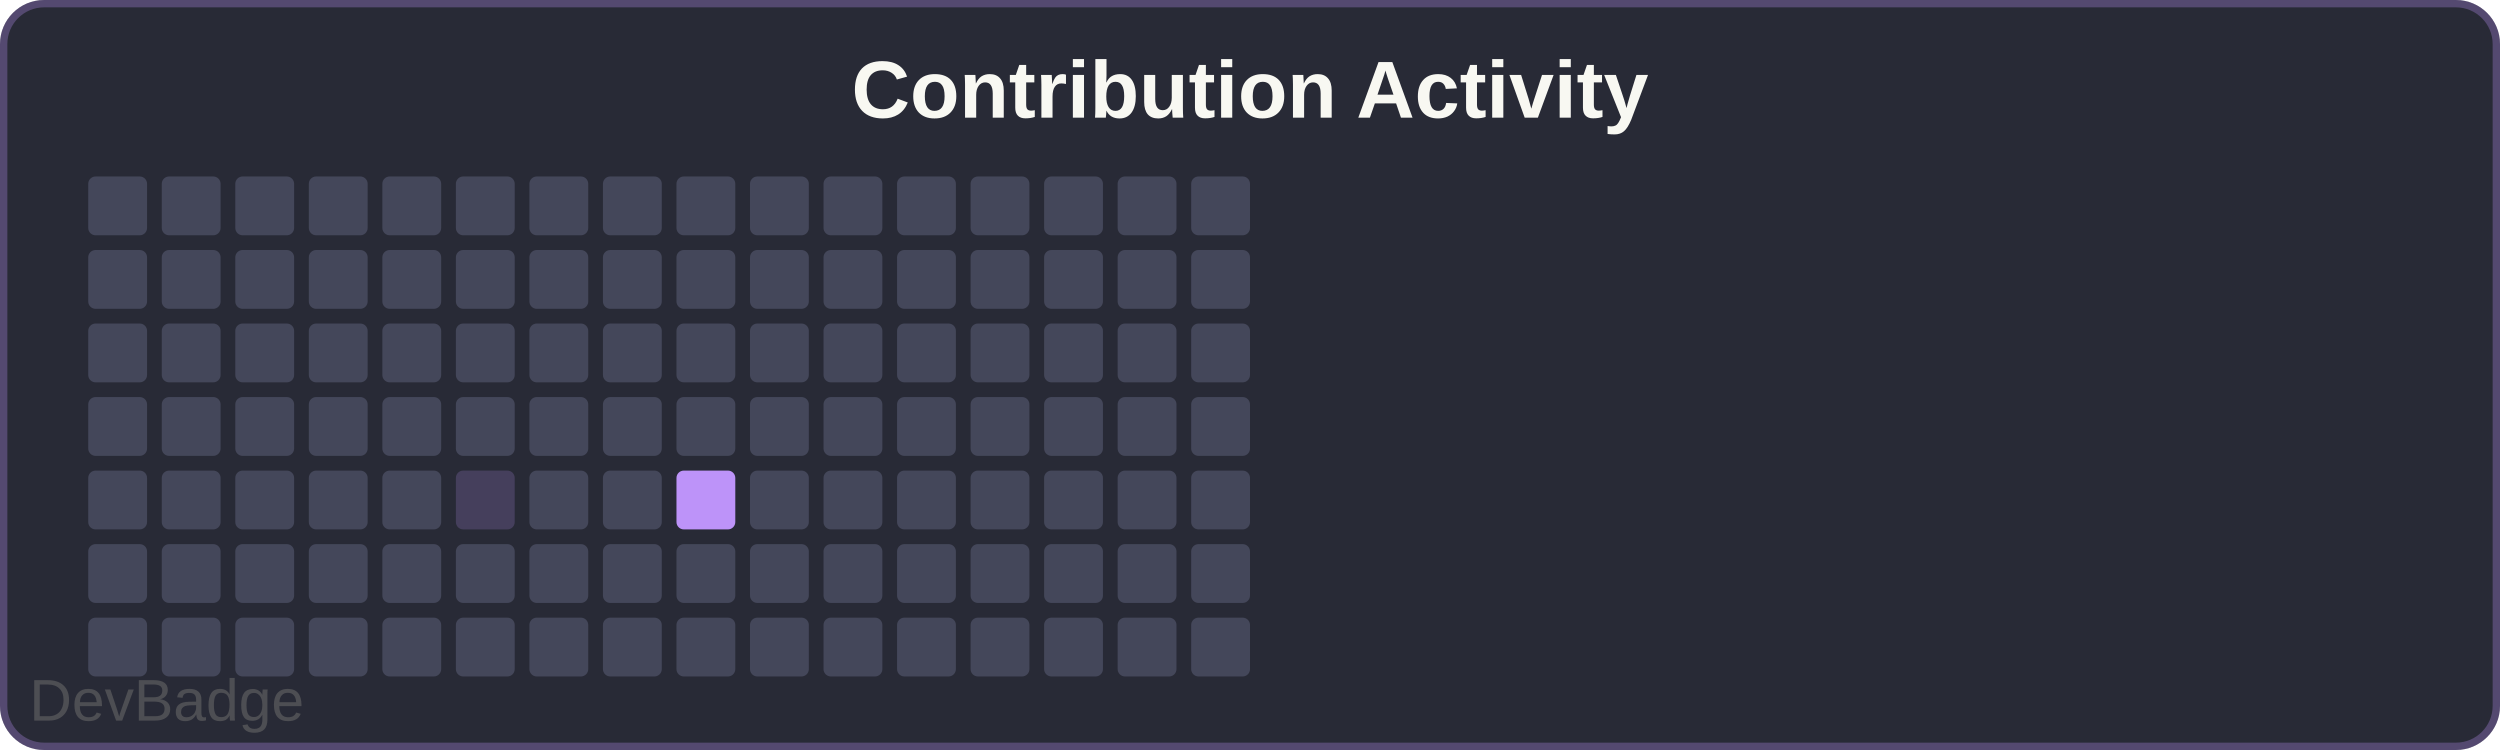
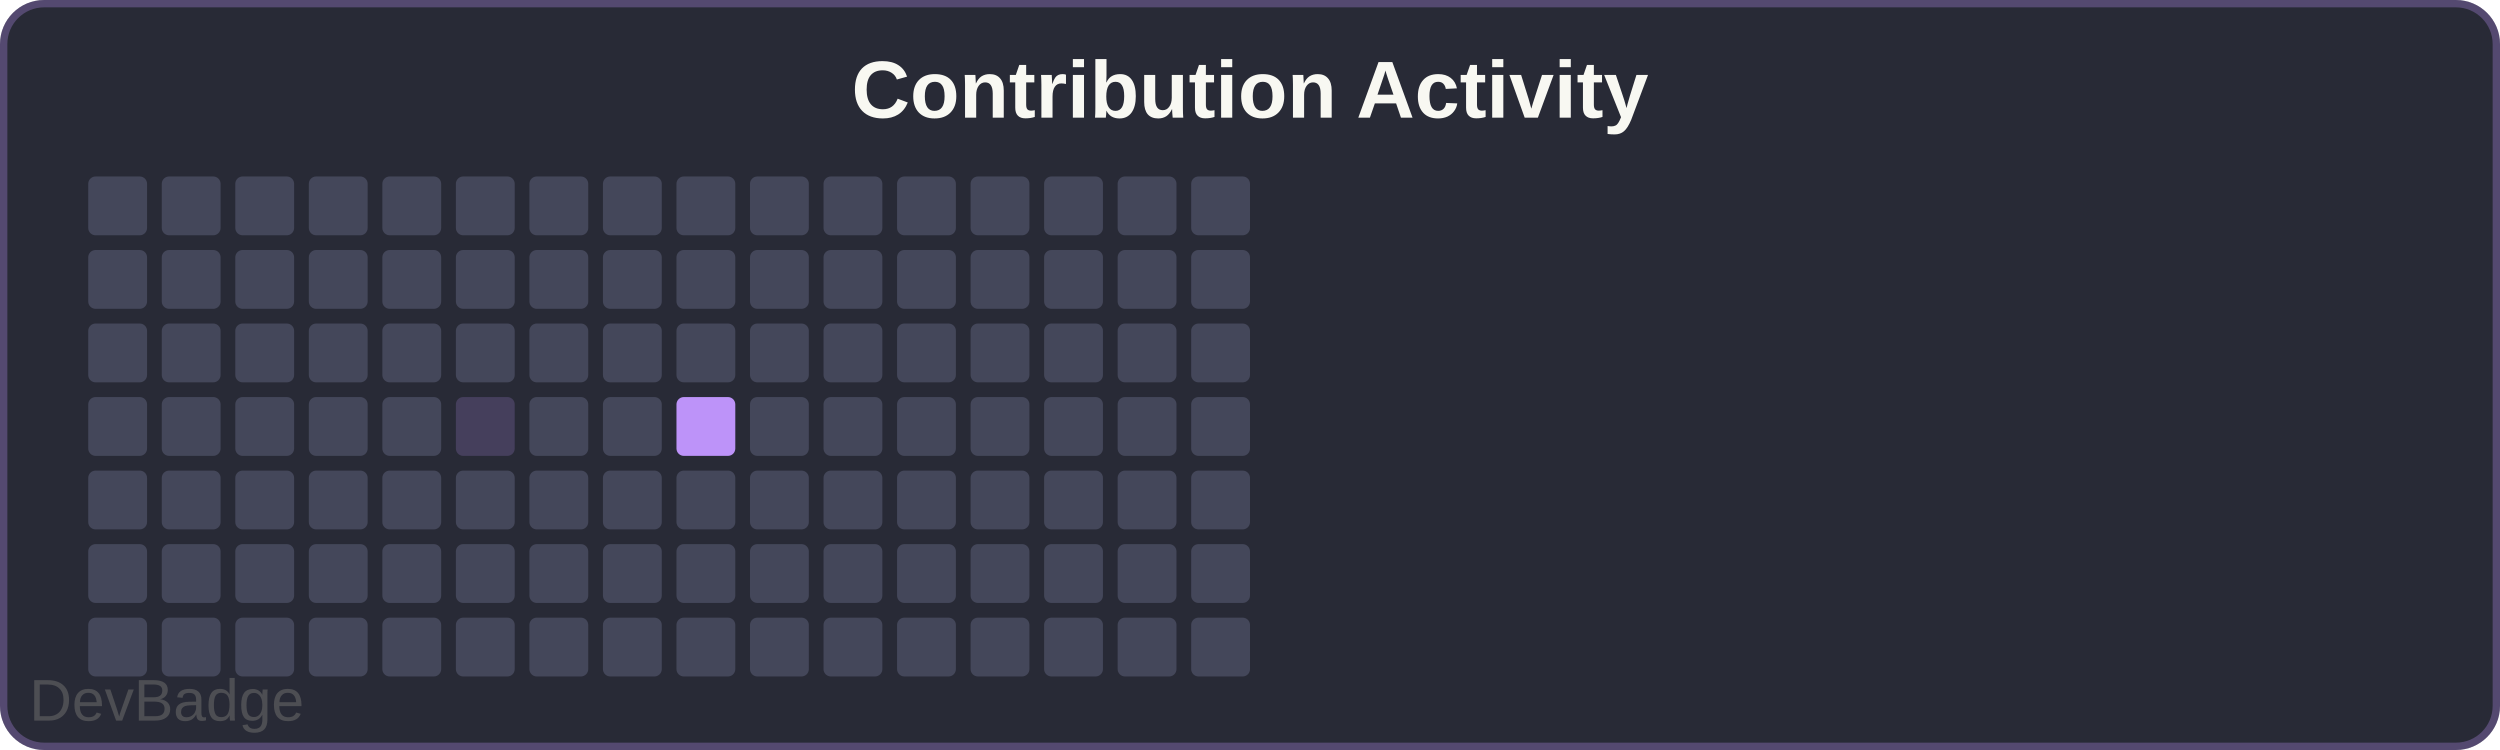
<svg xmlns="http://www.w3.org/2000/svg" width="340" height="102" viewBox="0 0 340 102">
  <rect width="340" height="102" rx="6" fill="#282a36" />
  <rect x="0.5" y="0.5" width="339" height="101" rx="5.5" fill="none" stroke="#bd93f9" stroke-width="1" opacity="0.3" />
  <text x="170" y="16" font-family="Arial, sans-serif" font-size="11" font-weight="600" fill="#f8f8f2" text-anchor="middle">Contribution Activity</text>
  <rect x="12" y="24" width="8" height="8" rx="1" fill="#44475a" />
  <rect x="12" y="34" width="8" height="8" rx="1" fill="#44475a" />
  <rect x="12" y="44" width="8" height="8" rx="1" fill="#44475a" />
  <rect x="12" y="54" width="8" height="8" rx="1" fill="#44475a" />
  <rect x="12" y="64" width="8" height="8" rx="1" fill="#44475a" />
  <rect x="12" y="74" width="8" height="8" rx="1" fill="#44475a" />
  <rect x="12" y="84" width="8" height="8" rx="1" fill="#44475a" />
  <rect x="22" y="24" width="8" height="8" rx="1" fill="#44475a" />
  <rect x="22" y="34" width="8" height="8" rx="1" fill="#44475a" />
  <rect x="22" y="44" width="8" height="8" rx="1" fill="#44475a" />
  <rect x="22" y="54" width="8" height="8" rx="1" fill="#44475a" />
  <rect x="22" y="64" width="8" height="8" rx="1" fill="#44475a" />
  <rect x="22" y="74" width="8" height="8" rx="1" fill="#44475a" />
  <rect x="22" y="84" width="8" height="8" rx="1" fill="#44475a" />
  <rect x="32" y="24" width="8" height="8" rx="1" fill="#44475a" />
  <rect x="32" y="34" width="8" height="8" rx="1" fill="#44475a" />
  <rect x="32" y="44" width="8" height="8" rx="1" fill="#44475a" />
  <rect x="32" y="54" width="8" height="8" rx="1" fill="#44475a" />
  <rect x="32" y="64" width="8" height="8" rx="1" fill="#44475a" />
  <rect x="32" y="74" width="8" height="8" rx="1" fill="#44475a" />
  <rect x="32" y="84" width="8" height="8" rx="1" fill="#44475a" />
  <rect x="42" y="24" width="8" height="8" rx="1" fill="#44475a" />
  <rect x="42" y="34" width="8" height="8" rx="1" fill="#44475a" />
  <rect x="42" y="44" width="8" height="8" rx="1" fill="#44475a" />
  <rect x="42" y="54" width="8" height="8" rx="1" fill="#44475a" />
  <rect x="42" y="64" width="8" height="8" rx="1" fill="#44475a" />
  <rect x="42" y="74" width="8" height="8" rx="1" fill="#44475a" />
  <rect x="42" y="84" width="8" height="8" rx="1" fill="#44475a" />
  <rect x="52" y="24" width="8" height="8" rx="1" fill="#44475a" />
  <rect x="52" y="34" width="8" height="8" rx="1" fill="#44475a" />
  <rect x="52" y="44" width="8" height="8" rx="1" fill="#44475a" />
  <rect x="52" y="54" width="8" height="8" rx="1" fill="#44475a" />
  <rect x="52" y="64" width="8" height="8" rx="1" fill="#44475a" />
  <rect x="52" y="74" width="8" height="8" rx="1" fill="#44475a" />
  <rect x="52" y="84" width="8" height="8" rx="1" fill="#44475a" />
  <rect x="62" y="24" width="8" height="8" rx="1" fill="#44475a" />
  <rect x="62" y="34" width="8" height="8" rx="1" fill="#44475a" />
  <rect x="62" y="44" width="8" height="8" rx="1" fill="#44475a" />
-   <rect x="62" y="54" width="8" height="8" rx="1" fill="#44475a" />
-   <rect x="62" y="64" width="8" height="8" rx="1" fill="#bd93f933" />
+   <rect x="62" y="54" width="8" height="8" rx="1" fill="#bd93f933" />
+   <rect x="62" y="64" width="8" height="8" rx="1" fill="#44475a" />
  <rect x="62" y="74" width="8" height="8" rx="1" fill="#44475a" />
  <rect x="62" y="84" width="8" height="8" rx="1" fill="#44475a" />
  <rect x="72" y="24" width="8" height="8" rx="1" fill="#44475a" />
  <rect x="72" y="34" width="8" height="8" rx="1" fill="#44475a" />
  <rect x="72" y="44" width="8" height="8" rx="1" fill="#44475a" />
  <rect x="72" y="54" width="8" height="8" rx="1" fill="#44475a" />
  <rect x="72" y="64" width="8" height="8" rx="1" fill="#44475a" />
  <rect x="72" y="74" width="8" height="8" rx="1" fill="#44475a" />
  <rect x="72" y="84" width="8" height="8" rx="1" fill="#44475a" />
  <rect x="82" y="24" width="8" height="8" rx="1" fill="#44475a" />
  <rect x="82" y="34" width="8" height="8" rx="1" fill="#44475a" />
  <rect x="82" y="44" width="8" height="8" rx="1" fill="#44475a" />
  <rect x="82" y="54" width="8" height="8" rx="1" fill="#44475a" />
  <rect x="82" y="64" width="8" height="8" rx="1" fill="#44475a" />
  <rect x="82" y="74" width="8" height="8" rx="1" fill="#44475a" />
  <rect x="82" y="84" width="8" height="8" rx="1" fill="#44475a" />
  <rect x="92" y="24" width="8" height="8" rx="1" fill="#44475a" />
  <rect x="92" y="34" width="8" height="8" rx="1" fill="#44475a" />
  <rect x="92" y="44" width="8" height="8" rx="1" fill="#44475a" />
-   <rect x="92" y="54" width="8" height="8" rx="1" fill="#44475a" />
-   <rect x="92" y="64" width="8" height="8" rx="1" fill="#bd93f9" />
+   <rect x="92" y="54" width="8" height="8" rx="1" fill="#bd93f9" />
+   <rect x="92" y="64" width="8" height="8" rx="1" fill="#44475a" />
  <rect x="92" y="74" width="8" height="8" rx="1" fill="#44475a" />
  <rect x="92" y="84" width="8" height="8" rx="1" fill="#44475a" />
  <rect x="102" y="24" width="8" height="8" rx="1" fill="#44475a" />
  <rect x="102" y="34" width="8" height="8" rx="1" fill="#44475a" />
  <rect x="102" y="44" width="8" height="8" rx="1" fill="#44475a" />
  <rect x="102" y="54" width="8" height="8" rx="1" fill="#44475a" />
  <rect x="102" y="64" width="8" height="8" rx="1" fill="#44475a" />
  <rect x="102" y="74" width="8" height="8" rx="1" fill="#44475a" />
  <rect x="102" y="84" width="8" height="8" rx="1" fill="#44475a" />
  <rect x="112" y="24" width="8" height="8" rx="1" fill="#44475a" />
  <rect x="112" y="34" width="8" height="8" rx="1" fill="#44475a" />
  <rect x="112" y="44" width="8" height="8" rx="1" fill="#44475a" />
  <rect x="112" y="54" width="8" height="8" rx="1" fill="#44475a" />
  <rect x="112" y="64" width="8" height="8" rx="1" fill="#44475a" />
  <rect x="112" y="74" width="8" height="8" rx="1" fill="#44475a" />
  <rect x="112" y="84" width="8" height="8" rx="1" fill="#44475a" />
  <rect x="122" y="24" width="8" height="8" rx="1" fill="#44475a" />
  <rect x="122" y="34" width="8" height="8" rx="1" fill="#44475a" />
  <rect x="122" y="44" width="8" height="8" rx="1" fill="#44475a" />
  <rect x="122" y="54" width="8" height="8" rx="1" fill="#44475a" />
  <rect x="122" y="64" width="8" height="8" rx="1" fill="#44475a" />
  <rect x="122" y="74" width="8" height="8" rx="1" fill="#44475a" />
  <rect x="122" y="84" width="8" height="8" rx="1" fill="#44475a" />
  <rect x="132" y="24" width="8" height="8" rx="1" fill="#44475a" />
  <rect x="132" y="34" width="8" height="8" rx="1" fill="#44475a" />
  <rect x="132" y="44" width="8" height="8" rx="1" fill="#44475a" />
  <rect x="132" y="54" width="8" height="8" rx="1" fill="#44475a" />
  <rect x="132" y="64" width="8" height="8" rx="1" fill="#44475a" />
  <rect x="132" y="74" width="8" height="8" rx="1" fill="#44475a" />
  <rect x="132" y="84" width="8" height="8" rx="1" fill="#44475a" />
  <rect x="142" y="24" width="8" height="8" rx="1" fill="#44475a" />
  <rect x="142" y="34" width="8" height="8" rx="1" fill="#44475a" />
  <rect x="142" y="44" width="8" height="8" rx="1" fill="#44475a" />
  <rect x="142" y="54" width="8" height="8" rx="1" fill="#44475a" />
  <rect x="142" y="64" width="8" height="8" rx="1" fill="#44475a" />
  <rect x="142" y="74" width="8" height="8" rx="1" fill="#44475a" />
  <rect x="142" y="84" width="8" height="8" rx="1" fill="#44475a" />
  <rect x="152" y="24" width="8" height="8" rx="1" fill="#44475a" />
  <rect x="152" y="34" width="8" height="8" rx="1" fill="#44475a" />
  <rect x="152" y="44" width="8" height="8" rx="1" fill="#44475a" />
  <rect x="152" y="54" width="8" height="8" rx="1" fill="#44475a" />
  <rect x="152" y="64" width="8" height="8" rx="1" fill="#44475a" />
  <rect x="152" y="74" width="8" height="8" rx="1" fill="#44475a" />
  <rect x="152" y="84" width="8" height="8" rx="1" fill="#44475a" />
  <rect x="162" y="24" width="8" height="8" rx="1" fill="#44475a" />
  <rect x="162" y="34" width="8" height="8" rx="1" fill="#44475a" />
  <rect x="162" y="44" width="8" height="8" rx="1" fill="#44475a" />
  <rect x="162" y="54" width="8" height="8" rx="1" fill="#44475a" />
  <rect x="162" y="64" width="8" height="8" rx="1" fill="#44475a" />
  <rect x="162" y="74" width="8" height="8" rx="1" fill="#44475a" />
  <rect x="162" y="84" width="8" height="8" rx="1" fill="#44475a" />
  <a href="https://github.com/sochiautoparts/devbadge" target="_blank">
    <text x="4" y="98" font-family="Arial, sans-serif" font-size="8" fill="#666666" opacity="0.6">DevBadge</text>
  </a>
</svg>
